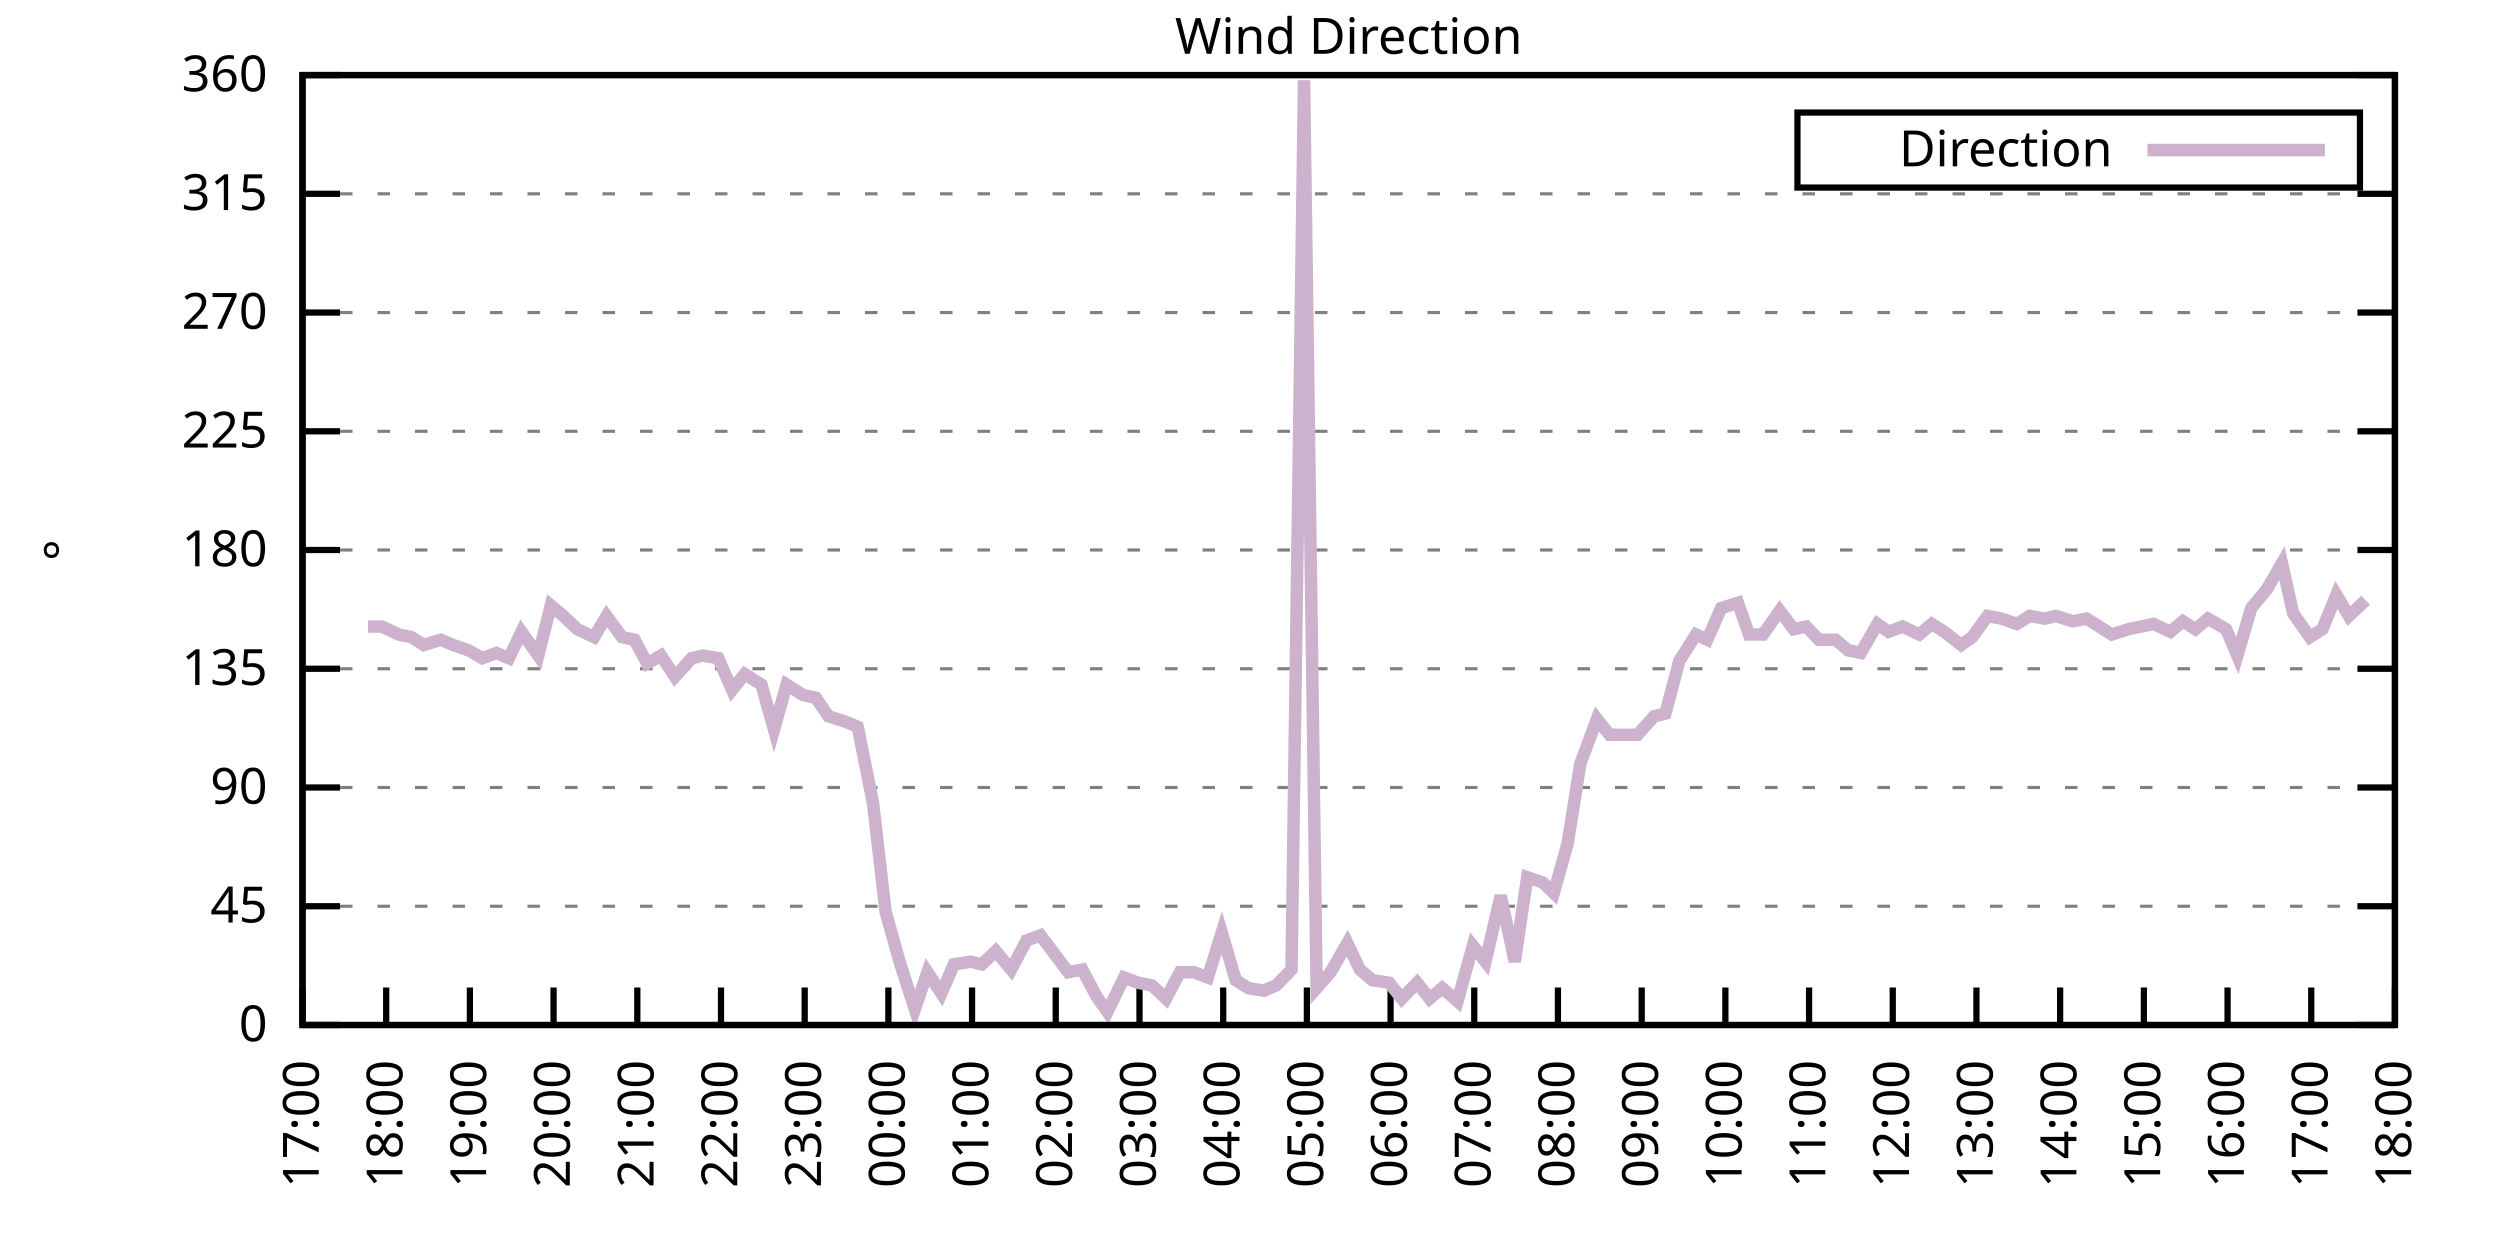
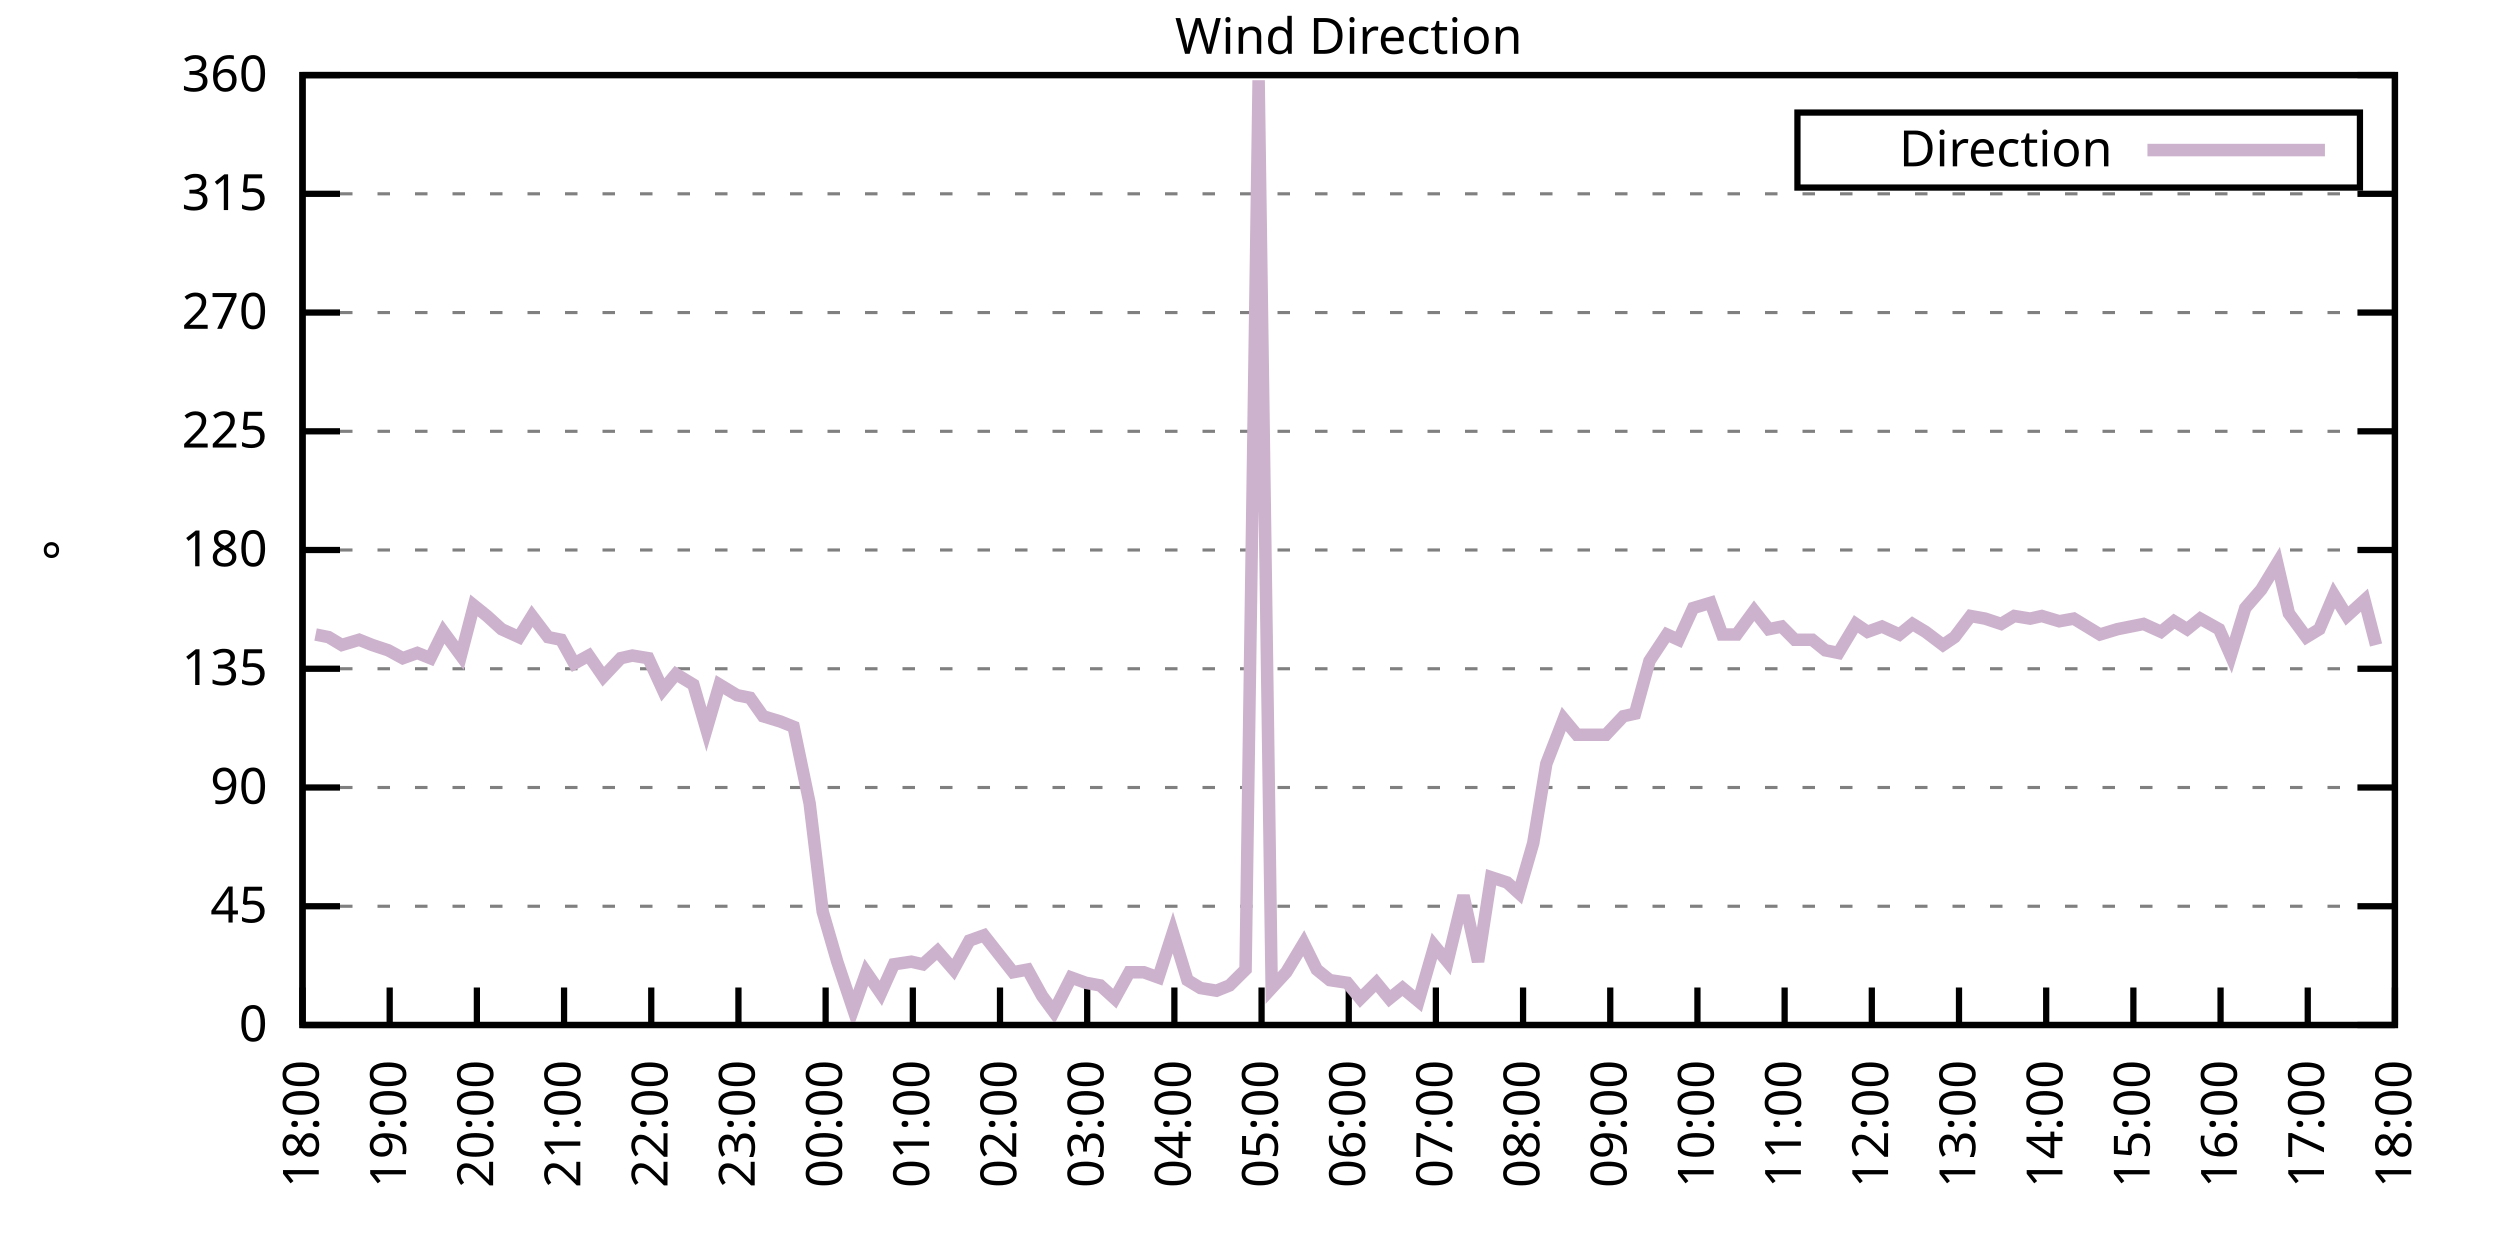
<svg xmlns="http://www.w3.org/2000/svg" xmlns:xlink="http://www.w3.org/1999/xlink" width="400" height="200" viewBox="0 0 400 200">
  <g id="gnuplot_canvas">
    <rect x="0" y="0" width="400" height="200" fill="none" />
    <defs>
      <circle id="gpDot" r="0.5" stroke-width="0.5" stroke="currentColor" />
      <path id="gpPt0" stroke-width="0.333" stroke="currentColor" d="M-1,0 h2 M0,-1 v2" />
      <path id="gpPt1" stroke-width="0.333" stroke="currentColor" d="M-1,-1 L1,1 M1,-1 L-1,1" />
      <path id="gpPt2" stroke-width="0.333" stroke="currentColor" d="M-1,0 L1,0 M0,-1 L0,1 M-1,-1 L1,1 M-1,1 L1,-1" />
      <rect id="gpPt3" stroke-width="0.333" stroke="currentColor" x="-1" y="-1" width="2" height="2" />
      <rect id="gpPt4" stroke-width="0.333" stroke="currentColor" fill="currentColor" x="-1" y="-1" width="2" height="2" />
      <circle id="gpPt5" stroke-width="0.333" stroke="currentColor" cx="0" cy="0" r="1" />
      <use xlink:href="#gpPt5" id="gpPt6" fill="currentColor" stroke="none" />
      <path id="gpPt7" stroke-width="0.333" stroke="currentColor" d="M0,-1.33 L-1.33,0.67 L1.33,0.67 z" />
      <use xlink:href="#gpPt7" id="gpPt8" fill="currentColor" stroke="none" />
      <use xlink:href="#gpPt7" id="gpPt9" stroke="currentColor" transform="rotate(180)" />
      <use xlink:href="#gpPt9" id="gpPt10" fill="currentColor" stroke="none" />
      <use xlink:href="#gpPt3" id="gpPt11" stroke="currentColor" transform="rotate(45)" />
      <use xlink:href="#gpPt11" id="gpPt12" fill="currentColor" stroke="none" />
      <path id="gpPt13" stroke-width="0.333" stroke="currentColor" d="M0,1.330 L1.265,0.411 L0.782,-1.067 L-0.782,-1.076 L-1.265,0.411 z" />
      <use xlink:href="#gpPt13" id="gpPt14" fill="currentColor" stroke="none" />
      <filter id="textbox" filterUnits="objectBoundingBox" x="0" y="0" height="1" width="1">
        <feFlood flood-color="white" flood-opacity="1" result="bgnd" />
        <feComposite in="SourceGraphic" in2="bgnd" operator="atop" />
      </filter>
      <filter id="greybox" filterUnits="objectBoundingBox" x="0" y="0" height="1" width="1">
        <feFlood flood-color="lightgrey" flood-opacity="1" result="grey" />
        <feComposite in="SourceGraphic" in2="grey" operator="atop" />
      </filter>
    </defs>
    <g fill="none" color="white" stroke="currentColor" stroke-width="1.00" stroke-linecap="butt" stroke-linejoin="miter">
</g>
    <g fill="none" color="black" stroke="currentColor" stroke-width="1.00" stroke-linecap="butt" stroke-linejoin="miter">
      <g stroke="none" shape-rendering="crispEdges">
        <polygon fill="rgb(255, 255, 255)" points="48.40,164.00 383.18,164.00 383.18,12.02 48.40,12.02 " />
      </g>
    </g>
    <g fill="none" color="black" stroke="currentColor" stroke-width="1.00" stroke-linecap="butt" stroke-linejoin="miter">
</g>
    <g fill="none" color="black" stroke="black" stroke-width="0.50" stroke-linecap="butt" stroke-linejoin="miter">
</g>
    <g fill="none" color="gray" stroke="currentColor" stroke-width="0.50" stroke-linecap="butt" stroke-linejoin="miter">
      <path stroke="gray" stroke-dasharray="2,4" class="gridline" d="M48.40,164.00 L383.19,164.00  " />
    </g>
    <g fill="none" color="gray" stroke="gray" stroke-width="1.00" stroke-linecap="butt" stroke-linejoin="miter">
</g>
    <g fill="none" color="black" stroke="currentColor" stroke-width="1.00" stroke-linecap="butt" stroke-linejoin="miter">
      <path stroke="black" d="M48.40,164.00 L54.40,164.00 M383.19,164.00 L377.19,164.00  " />
      <g transform="translate(42.80,166.60)" stroke="none" fill="black" font-family="Sans" font-size="8.00" text-anchor="end">
        <text>
          <tspan font-family="Sans"> 0</tspan>
        </text>
      </g>
    </g>
    <g fill="none" color="black" stroke="currentColor" stroke-width="1.00" stroke-linecap="butt" stroke-linejoin="miter">
</g>
    <g fill="none" color="black" stroke="black" stroke-width="0.50" stroke-linecap="butt" stroke-linejoin="miter">
</g>
    <g fill="none" color="gray" stroke="currentColor" stroke-width="0.50" stroke-linecap="butt" stroke-linejoin="miter">
      <path stroke="gray" stroke-dasharray="2,4" class="gridline" d="M48.40,145.00 L383.19,145.00  " />
    </g>
    <g fill="none" color="gray" stroke="gray" stroke-width="1.00" stroke-linecap="butt" stroke-linejoin="miter">
</g>
    <g fill="none" color="black" stroke="currentColor" stroke-width="1.00" stroke-linecap="butt" stroke-linejoin="miter">
      <path stroke="black" d="M48.40,145.00 L54.40,145.00 M383.19,145.00 L377.19,145.00  " />
      <g transform="translate(42.80,147.60)" stroke="none" fill="black" font-family="Sans" font-size="8.00" text-anchor="end">
        <text>
          <tspan font-family="Sans"> 45</tspan>
        </text>
      </g>
    </g>
    <g fill="none" color="black" stroke="currentColor" stroke-width="1.00" stroke-linecap="butt" stroke-linejoin="miter">
</g>
    <g fill="none" color="black" stroke="black" stroke-width="0.50" stroke-linecap="butt" stroke-linejoin="miter">
</g>
    <g fill="none" color="gray" stroke="currentColor" stroke-width="0.50" stroke-linecap="butt" stroke-linejoin="miter">
      <path stroke="gray" stroke-dasharray="2,4" class="gridline" d="M48.40,126.00 L383.19,126.00  " />
    </g>
    <g fill="none" color="gray" stroke="gray" stroke-width="1.00" stroke-linecap="butt" stroke-linejoin="miter">
</g>
    <g fill="none" color="black" stroke="currentColor" stroke-width="1.00" stroke-linecap="butt" stroke-linejoin="miter">
      <path stroke="black" d="M48.40,126.00 L54.40,126.00 M383.19,126.00 L377.19,126.00  " />
      <g transform="translate(42.80,128.60)" stroke="none" fill="black" font-family="Sans" font-size="8.00" text-anchor="end">
        <text>
          <tspan font-family="Sans"> 90</tspan>
        </text>
      </g>
    </g>
    <g fill="none" color="black" stroke="currentColor" stroke-width="1.00" stroke-linecap="butt" stroke-linejoin="miter">
</g>
    <g fill="none" color="black" stroke="black" stroke-width="0.50" stroke-linecap="butt" stroke-linejoin="miter">
</g>
    <g fill="none" color="gray" stroke="currentColor" stroke-width="0.50" stroke-linecap="butt" stroke-linejoin="miter">
      <path stroke="gray" stroke-dasharray="2,4" class="gridline" d="M48.40,107.00 L383.19,107.00  " />
    </g>
    <g fill="none" color="gray" stroke="gray" stroke-width="1.00" stroke-linecap="butt" stroke-linejoin="miter">
</g>
    <g fill="none" color="black" stroke="currentColor" stroke-width="1.00" stroke-linecap="butt" stroke-linejoin="miter">
      <path stroke="black" d="M48.40,107.00 L54.40,107.00 M383.19,107.00 L377.19,107.00  " />
      <g transform="translate(42.80,109.60)" stroke="none" fill="black" font-family="Sans" font-size="8.00" text-anchor="end">
        <text>
          <tspan font-family="Sans"> 135</tspan>
        </text>
      </g>
    </g>
    <g fill="none" color="black" stroke="currentColor" stroke-width="1.00" stroke-linecap="butt" stroke-linejoin="miter">
</g>
    <g fill="none" color="black" stroke="black" stroke-width="0.50" stroke-linecap="butt" stroke-linejoin="miter">
</g>
    <g fill="none" color="gray" stroke="currentColor" stroke-width="0.50" stroke-linecap="butt" stroke-linejoin="miter">
      <path stroke="gray" stroke-dasharray="2,4" class="gridline" d="M48.40,88.00 L383.19,88.00  " />
    </g>
    <g fill="none" color="gray" stroke="gray" stroke-width="1.00" stroke-linecap="butt" stroke-linejoin="miter">
</g>
    <g fill="none" color="black" stroke="currentColor" stroke-width="1.00" stroke-linecap="butt" stroke-linejoin="miter">
      <path stroke="black" d="M48.40,88.00 L54.40,88.00 M383.19,88.00 L377.19,88.00  " />
      <g transform="translate(42.80,90.60)" stroke="none" fill="black" font-family="Sans" font-size="8.00" text-anchor="end">
        <text>
          <tspan font-family="Sans"> 180</tspan>
        </text>
      </g>
    </g>
    <g fill="none" color="black" stroke="currentColor" stroke-width="1.00" stroke-linecap="butt" stroke-linejoin="miter">
</g>
    <g fill="none" color="black" stroke="black" stroke-width="0.50" stroke-linecap="butt" stroke-linejoin="miter">
</g>
    <g fill="none" color="gray" stroke="currentColor" stroke-width="0.50" stroke-linecap="butt" stroke-linejoin="miter">
      <path stroke="gray" stroke-dasharray="2,4" class="gridline" d="M48.40,69.01 L383.19,69.01  " />
    </g>
    <g fill="none" color="gray" stroke="gray" stroke-width="1.00" stroke-linecap="butt" stroke-linejoin="miter">
</g>
    <g fill="none" color="black" stroke="currentColor" stroke-width="1.00" stroke-linecap="butt" stroke-linejoin="miter">
      <path stroke="black" d="M48.40,69.01 L54.40,69.01 M383.19,69.01 L377.19,69.01  " />
      <g transform="translate(42.80,71.61)" stroke="none" fill="black" font-family="Sans" font-size="8.00" text-anchor="end">
        <text>
          <tspan font-family="Sans"> 225</tspan>
        </text>
      </g>
    </g>
    <g fill="none" color="black" stroke="currentColor" stroke-width="1.00" stroke-linecap="butt" stroke-linejoin="miter">
</g>
    <g fill="none" color="black" stroke="black" stroke-width="0.50" stroke-linecap="butt" stroke-linejoin="miter">
</g>
    <g fill="none" color="gray" stroke="currentColor" stroke-width="0.50" stroke-linecap="butt" stroke-linejoin="miter">
      <path stroke="gray" stroke-dasharray="2,4" class="gridline" d="M48.40,50.01 L383.19,50.01  " />
    </g>
    <g fill="none" color="gray" stroke="gray" stroke-width="1.00" stroke-linecap="butt" stroke-linejoin="miter">
</g>
    <g fill="none" color="black" stroke="currentColor" stroke-width="1.00" stroke-linecap="butt" stroke-linejoin="miter">
      <path stroke="black" d="M48.40,50.01 L54.40,50.01 M383.19,50.01 L377.19,50.01  " />
      <g transform="translate(42.80,52.61)" stroke="none" fill="black" font-family="Sans" font-size="8.00" text-anchor="end">
        <text>
          <tspan font-family="Sans"> 270</tspan>
        </text>
      </g>
    </g>
    <g fill="none" color="black" stroke="currentColor" stroke-width="1.00" stroke-linecap="butt" stroke-linejoin="miter">
</g>
    <g fill="none" color="black" stroke="black" stroke-width="0.50" stroke-linecap="butt" stroke-linejoin="miter">
</g>
    <g fill="none" color="gray" stroke="currentColor" stroke-width="0.50" stroke-linecap="butt" stroke-linejoin="miter">
      <path stroke="gray" stroke-dasharray="2,4" class="gridline" d="M48.40,31.01 L383.19,31.01  " />
    </g>
    <g fill="none" color="gray" stroke="gray" stroke-width="1.00" stroke-linecap="butt" stroke-linejoin="miter">
</g>
    <g fill="none" color="black" stroke="currentColor" stroke-width="1.00" stroke-linecap="butt" stroke-linejoin="miter">
      <path stroke="black" d="M48.40,31.01 L54.40,31.01 M383.19,31.01 L377.19,31.01  " />
      <g transform="translate(42.80,33.61)" stroke="none" fill="black" font-family="Sans" font-size="8.00" text-anchor="end">
        <text>
          <tspan font-family="Sans"> 315</tspan>
        </text>
      </g>
    </g>
    <g fill="none" color="black" stroke="currentColor" stroke-width="1.00" stroke-linecap="butt" stroke-linejoin="miter">
</g>
    <g fill="none" color="black" stroke="black" stroke-width="0.50" stroke-linecap="butt" stroke-linejoin="miter">
</g>
    <g fill="none" color="gray" stroke="currentColor" stroke-width="0.50" stroke-linecap="butt" stroke-linejoin="miter">
      <path stroke="gray" stroke-dasharray="2,4" class="gridline" d="M48.40,12.01 L383.19,12.01  " />
    </g>
    <g fill="none" color="gray" stroke="gray" stroke-width="1.00" stroke-linecap="butt" stroke-linejoin="miter">
</g>
    <g fill="none" color="black" stroke="currentColor" stroke-width="1.00" stroke-linecap="butt" stroke-linejoin="miter">
      <path stroke="black" d="M48.40,12.01 L54.40,12.01 M383.19,12.01 L377.19,12.01  " />
      <g transform="translate(42.80,14.61)" stroke="none" fill="black" font-family="Sans" font-size="8.00" text-anchor="end">
        <text>
          <tspan font-family="Sans"> 360</tspan>
        </text>
      </g>
    </g>
    <g fill="none" color="black" stroke="currentColor" stroke-width="1.00" stroke-linecap="butt" stroke-linejoin="miter">
      <path stroke="black" d="M48.40,164.00 L48.40,158.00  " />
      <g transform="translate(51.00,169.60) rotate(270.00)" stroke="none" fill="black" font-family="Sans" font-size="8.00" text-anchor="end">
        <text>
-           <tspan font-family="Sans">17:00</tspan>
-         </text>
-       </g>
-     </g>
-     <g fill="none" color="black" stroke="currentColor" stroke-width="1.00" stroke-linecap="butt" stroke-linejoin="miter">
-       <path stroke="black" d="M61.79,164.00 L61.79,158.00  " />
-       <g transform="translate(64.39,169.60) rotate(270.00)" stroke="none" fill="black" font-family="Sans" font-size="8.00" text-anchor="end">
-         <text>
          <tspan font-family="Sans">18:00</tspan>
        </text>
      </g>
    </g>
    <g fill="none" color="black" stroke="currentColor" stroke-width="1.00" stroke-linecap="butt" stroke-linejoin="miter">
-       <path stroke="black" d="M75.18,164.00 L75.18,158.00  " />
-       <g transform="translate(77.78,169.60) rotate(270.00)" stroke="none" fill="black" font-family="Sans" font-size="8.00" text-anchor="end">
+       <path stroke="black" d="M62.35,164.00 L62.35,158.00  " />
+       <g transform="translate(64.95,169.60) rotate(270.00)" stroke="none" fill="black" font-family="Sans" font-size="8.00" text-anchor="end">
        <text>
          <tspan font-family="Sans">19:00</tspan>
        </text>
      </g>
    </g>
    <g fill="none" color="black" stroke="currentColor" stroke-width="1.00" stroke-linecap="butt" stroke-linejoin="miter">
-       <path stroke="black" d="M88.57,164.00 L88.57,158.00  " />
-       <g transform="translate(91.17,169.60) rotate(270.00)" stroke="none" fill="black" font-family="Sans" font-size="8.00" text-anchor="end">
+       <path stroke="black" d="M76.30,164.00 L76.30,158.00  " />
+       <g transform="translate(78.90,169.60) rotate(270.00)" stroke="none" fill="black" font-family="Sans" font-size="8.00" text-anchor="end">
        <text>
          <tspan font-family="Sans">20:00</tspan>
        </text>
      </g>
    </g>
    <g fill="none" color="black" stroke="currentColor" stroke-width="1.00" stroke-linecap="butt" stroke-linejoin="miter">
-       <path stroke="black" d="M101.97,164.00 L101.97,158.00  " />
-       <g transform="translate(104.57,169.60) rotate(270.00)" stroke="none" fill="black" font-family="Sans" font-size="8.00" text-anchor="end">
+       <path stroke="black" d="M90.25,164.00 L90.25,158.00  " />
+       <g transform="translate(92.85,169.60) rotate(270.00)" stroke="none" fill="black" font-family="Sans" font-size="8.00" text-anchor="end">
        <text>
          <tspan font-family="Sans">21:00</tspan>
        </text>
      </g>
    </g>
    <g fill="none" color="black" stroke="currentColor" stroke-width="1.00" stroke-linecap="butt" stroke-linejoin="miter">
-       <path stroke="black" d="M115.36,164.00 L115.36,158.00  " />
-       <g transform="translate(117.96,169.60) rotate(270.00)" stroke="none" fill="black" font-family="Sans" font-size="8.00" text-anchor="end">
+       <path stroke="black" d="M104.20,164.00 L104.20,158.00  " />
+       <g transform="translate(106.80,169.60) rotate(270.00)" stroke="none" fill="black" font-family="Sans" font-size="8.00" text-anchor="end">
        <text>
          <tspan font-family="Sans">22:00</tspan>
        </text>
      </g>
    </g>
    <g fill="none" color="black" stroke="currentColor" stroke-width="1.00" stroke-linecap="butt" stroke-linejoin="miter">
-       <path stroke="black" d="M128.75,164.00 L128.75,158.00  " />
-       <g transform="translate(131.35,169.60) rotate(270.00)" stroke="none" fill="black" font-family="Sans" font-size="8.00" text-anchor="end">
+       <path stroke="black" d="M118.15,164.00 L118.15,158.00  " />
+       <g transform="translate(120.75,169.60) rotate(270.00)" stroke="none" fill="black" font-family="Sans" font-size="8.00" text-anchor="end">
        <text>
          <tspan font-family="Sans">23:00</tspan>
        </text>
      </g>
    </g>
    <g fill="none" color="black" stroke="currentColor" stroke-width="1.00" stroke-linecap="butt" stroke-linejoin="miter">
-       <path stroke="black" d="M142.14,164.00 L142.14,158.00  " />
-       <g transform="translate(144.74,169.60) rotate(270.00)" stroke="none" fill="black" font-family="Sans" font-size="8.00" text-anchor="end">
+       <path stroke="black" d="M132.10,164.00 L132.10,158.00  " />
+       <g transform="translate(134.70,169.60) rotate(270.00)" stroke="none" fill="black" font-family="Sans" font-size="8.00" text-anchor="end">
        <text>
          <tspan font-family="Sans">00:00</tspan>
        </text>
      </g>
    </g>
    <g fill="none" color="black" stroke="currentColor" stroke-width="1.00" stroke-linecap="butt" stroke-linejoin="miter">
-       <path stroke="black" d="M155.53,164.00 L155.53,158.00  " />
-       <g transform="translate(158.13,169.60) rotate(270.00)" stroke="none" fill="black" font-family="Sans" font-size="8.00" text-anchor="end">
+       <path stroke="black" d="M146.05,164.00 L146.05,158.00  " />
+       <g transform="translate(148.65,169.60) rotate(270.00)" stroke="none" fill="black" font-family="Sans" font-size="8.00" text-anchor="end">
        <text>
          <tspan font-family="Sans">01:00</tspan>
        </text>
      </g>
    </g>
    <g fill="none" color="black" stroke="currentColor" stroke-width="1.00" stroke-linecap="butt" stroke-linejoin="miter">
-       <path stroke="black" d="M168.92,164.00 L168.92,158.00  " />
-       <g transform="translate(171.52,169.60) rotate(270.00)" stroke="none" fill="black" font-family="Sans" font-size="8.00" text-anchor="end">
+       <path stroke="black" d="M160.00,164.00 L160.00,158.00  " />
+       <g transform="translate(162.60,169.60) rotate(270.00)" stroke="none" fill="black" font-family="Sans" font-size="8.00" text-anchor="end">
        <text>
          <tspan font-family="Sans">02:00</tspan>
        </text>
      </g>
    </g>
    <g fill="none" color="black" stroke="currentColor" stroke-width="1.00" stroke-linecap="butt" stroke-linejoin="miter">
-       <path stroke="black" d="M182.32,164.00 L182.32,158.00  " />
-       <g transform="translate(184.92,169.60) rotate(270.00)" stroke="none" fill="black" font-family="Sans" font-size="8.00" text-anchor="end">
+       <path stroke="black" d="M173.95,164.00 L173.95,158.00  " />
+       <g transform="translate(176.55,169.60) rotate(270.00)" stroke="none" fill="black" font-family="Sans" font-size="8.00" text-anchor="end">
        <text>
          <tspan font-family="Sans">03:00</tspan>
        </text>
      </g>
    </g>
    <g fill="none" color="black" stroke="currentColor" stroke-width="1.00" stroke-linecap="butt" stroke-linejoin="miter">
-       <path stroke="black" d="M195.71,164.00 L195.71,158.00  " />
-       <g transform="translate(198.31,169.60) rotate(270.00)" stroke="none" fill="black" font-family="Sans" font-size="8.00" text-anchor="end">
+       <path stroke="black" d="M187.90,164.00 L187.90,158.00  " />
+       <g transform="translate(190.50,169.60) rotate(270.00)" stroke="none" fill="black" font-family="Sans" font-size="8.00" text-anchor="end">
        <text>
          <tspan font-family="Sans">04:00</tspan>
        </text>
      </g>
    </g>
    <g fill="none" color="black" stroke="currentColor" stroke-width="1.00" stroke-linecap="butt" stroke-linejoin="miter">
-       <path stroke="black" d="M209.10,164.00 L209.10,158.00  " />
-       <g transform="translate(211.70,169.60) rotate(270.00)" stroke="none" fill="black" font-family="Sans" font-size="8.00" text-anchor="end">
+       <path stroke="black" d="M201.85,164.00 L201.85,158.00  " />
+       <g transform="translate(204.45,169.60) rotate(270.00)" stroke="none" fill="black" font-family="Sans" font-size="8.00" text-anchor="end">
        <text>
          <tspan font-family="Sans">05:00</tspan>
        </text>
      </g>
    </g>
    <g fill="none" color="black" stroke="currentColor" stroke-width="1.00" stroke-linecap="butt" stroke-linejoin="miter">
-       <path stroke="black" d="M222.49,164.00 L222.49,158.00  " />
-       <g transform="translate(225.09,169.60) rotate(270.00)" stroke="none" fill="black" font-family="Sans" font-size="8.00" text-anchor="end">
+       <path stroke="black" d="M215.80,164.00 L215.80,158.00  " />
+       <g transform="translate(218.40,169.60) rotate(270.00)" stroke="none" fill="black" font-family="Sans" font-size="8.00" text-anchor="end">
        <text>
          <tspan font-family="Sans">06:00</tspan>
        </text>
      </g>
    </g>
    <g fill="none" color="black" stroke="currentColor" stroke-width="1.00" stroke-linecap="butt" stroke-linejoin="miter">
-       <path stroke="black" d="M235.88,164.00 L235.88,158.00  " />
-       <g transform="translate(238.48,169.60) rotate(270.00)" stroke="none" fill="black" font-family="Sans" font-size="8.00" text-anchor="end">
+       <path stroke="black" d="M229.74,164.00 L229.74,158.00  " />
+       <g transform="translate(232.34,169.60) rotate(270.00)" stroke="none" fill="black" font-family="Sans" font-size="8.00" text-anchor="end">
        <text>
          <tspan font-family="Sans">07:00</tspan>
        </text>
      </g>
    </g>
    <g fill="none" color="black" stroke="currentColor" stroke-width="1.00" stroke-linecap="butt" stroke-linejoin="miter">
-       <path stroke="black" d="M249.27,164.00 L249.27,158.00  " />
-       <g transform="translate(251.87,169.60) rotate(270.00)" stroke="none" fill="black" font-family="Sans" font-size="8.00" text-anchor="end">
+       <path stroke="black" d="M243.69,164.00 L243.69,158.00  " />
+       <g transform="translate(246.29,169.60) rotate(270.00)" stroke="none" fill="black" font-family="Sans" font-size="8.00" text-anchor="end">
        <text>
          <tspan font-family="Sans">08:00</tspan>
        </text>
      </g>
    </g>
    <g fill="none" color="black" stroke="currentColor" stroke-width="1.00" stroke-linecap="butt" stroke-linejoin="miter">
-       <path stroke="black" d="M262.67,164.00 L262.67,158.00  " />
-       <g transform="translate(265.27,169.60) rotate(270.00)" stroke="none" fill="black" font-family="Sans" font-size="8.00" text-anchor="end">
+       <path stroke="black" d="M257.64,164.00 L257.64,158.00  " />
+       <g transform="translate(260.24,169.60) rotate(270.00)" stroke="none" fill="black" font-family="Sans" font-size="8.00" text-anchor="end">
        <text>
          <tspan font-family="Sans">09:00</tspan>
        </text>
      </g>
    </g>
    <g fill="none" color="black" stroke="currentColor" stroke-width="1.00" stroke-linecap="butt" stroke-linejoin="miter">
-       <path stroke="black" d="M276.06,164.00 L276.06,158.00  " />
-       <g transform="translate(278.66,169.60) rotate(270.00)" stroke="none" fill="black" font-family="Sans" font-size="8.00" text-anchor="end">
+       <path stroke="black" d="M271.59,164.00 L271.59,158.00  " />
+       <g transform="translate(274.19,169.60) rotate(270.00)" stroke="none" fill="black" font-family="Sans" font-size="8.00" text-anchor="end">
        <text>
          <tspan font-family="Sans">10:00</tspan>
        </text>
      </g>
    </g>
    <g fill="none" color="black" stroke="currentColor" stroke-width="1.00" stroke-linecap="butt" stroke-linejoin="miter">
-       <path stroke="black" d="M289.45,164.00 L289.45,158.00  " />
-       <g transform="translate(292.05,169.60) rotate(270.00)" stroke="none" fill="black" font-family="Sans" font-size="8.00" text-anchor="end">
+       <path stroke="black" d="M285.54,164.00 L285.54,158.00  " />
+       <g transform="translate(288.14,169.60) rotate(270.00)" stroke="none" fill="black" font-family="Sans" font-size="8.00" text-anchor="end">
        <text>
          <tspan font-family="Sans">11:00</tspan>
        </text>
      </g>
    </g>
    <g fill="none" color="black" stroke="currentColor" stroke-width="1.00" stroke-linecap="butt" stroke-linejoin="miter">
-       <path stroke="black" d="M302.84,164.00 L302.84,158.00  " />
-       <g transform="translate(305.44,169.60) rotate(270.00)" stroke="none" fill="black" font-family="Sans" font-size="8.00" text-anchor="end">
+       <path stroke="black" d="M299.49,164.00 L299.49,158.00  " />
+       <g transform="translate(302.09,169.60) rotate(270.00)" stroke="none" fill="black" font-family="Sans" font-size="8.00" text-anchor="end">
        <text>
          <tspan font-family="Sans">12:00</tspan>
        </text>
      </g>
    </g>
    <g fill="none" color="black" stroke="currentColor" stroke-width="1.00" stroke-linecap="butt" stroke-linejoin="miter">
-       <path stroke="black" d="M316.23,164.00 L316.23,158.00  " />
-       <g transform="translate(318.83,169.60) rotate(270.00)" stroke="none" fill="black" font-family="Sans" font-size="8.00" text-anchor="end">
+       <path stroke="black" d="M313.44,164.00 L313.44,158.00  " />
+       <g transform="translate(316.04,169.60) rotate(270.00)" stroke="none" fill="black" font-family="Sans" font-size="8.00" text-anchor="end">
        <text>
          <tspan font-family="Sans">13:00</tspan>
        </text>
      </g>
    </g>
    <g fill="none" color="black" stroke="currentColor" stroke-width="1.00" stroke-linecap="butt" stroke-linejoin="miter">
-       <path stroke="black" d="M329.62,164.00 L329.62,158.00  " />
-       <g transform="translate(332.22,169.60) rotate(270.00)" stroke="none" fill="black" font-family="Sans" font-size="8.00" text-anchor="end">
+       <path stroke="black" d="M327.39,164.00 L327.39,158.00  " />
+       <g transform="translate(329.99,169.60) rotate(270.00)" stroke="none" fill="black" font-family="Sans" font-size="8.00" text-anchor="end">
        <text>
          <tspan font-family="Sans">14:00</tspan>
        </text>
      </g>
    </g>
    <g fill="none" color="black" stroke="currentColor" stroke-width="1.00" stroke-linecap="butt" stroke-linejoin="miter">
-       <path stroke="black" d="M343.02,164.00 L343.02,158.00  " />
-       <g transform="translate(345.62,169.60) rotate(270.00)" stroke="none" fill="black" font-family="Sans" font-size="8.00" text-anchor="end">
+       <path stroke="black" d="M341.34,164.00 L341.34,158.00  " />
+       <g transform="translate(343.94,169.60) rotate(270.00)" stroke="none" fill="black" font-family="Sans" font-size="8.00" text-anchor="end">
        <text>
          <tspan font-family="Sans">15:00</tspan>
        </text>
      </g>
    </g>
    <g fill="none" color="black" stroke="currentColor" stroke-width="1.00" stroke-linecap="butt" stroke-linejoin="miter">
-       <path stroke="black" d="M356.41,164.00 L356.41,158.00  " />
-       <g transform="translate(359.01,169.60) rotate(270.00)" stroke="none" fill="black" font-family="Sans" font-size="8.00" text-anchor="end">
+       <path stroke="black" d="M355.29,164.00 L355.29,158.00  " />
+       <g transform="translate(357.89,169.60) rotate(270.00)" stroke="none" fill="black" font-family="Sans" font-size="8.00" text-anchor="end">
        <text>
          <tspan font-family="Sans">16:00</tspan>
        </text>
      </g>
    </g>
    <g fill="none" color="black" stroke="currentColor" stroke-width="1.00" stroke-linecap="butt" stroke-linejoin="miter">
-       <path stroke="black" d="M369.80,164.00 L369.80,158.00  " />
-       <g transform="translate(372.40,169.60) rotate(270.00)" stroke="none" fill="black" font-family="Sans" font-size="8.00" text-anchor="end">
+       <path stroke="black" d="M369.24,164.00 L369.24,158.00  " />
+       <g transform="translate(371.84,169.60) rotate(270.00)" stroke="none" fill="black" font-family="Sans" font-size="8.00" text-anchor="end">
        <text>
          <tspan font-family="Sans">17:00</tspan>
        </text>
      </g>
    </g>
    <g fill="none" color="black" stroke="currentColor" stroke-width="1.00" stroke-linecap="butt" stroke-linejoin="miter">
      <path stroke="black" d="M383.19,164.00 L383.19,158.00  " />
      <g transform="translate(385.79,169.60) rotate(270.00)" stroke="none" fill="black" font-family="Sans" font-size="8.00" text-anchor="end">
        <text>
          <tspan font-family="Sans">18:00</tspan>
        </text>
      </g>
    </g>
    <g fill="none" color="black" stroke="currentColor" stroke-width="1.00" stroke-linecap="butt" stroke-linejoin="miter">
</g>
    <g fill="none" color="black" stroke="currentColor" stroke-width="1.00" stroke-linecap="butt" stroke-linejoin="miter">
      <path stroke="black" d="M48.40,12.01 L48.40,164.00 L383.19,164.00 L383.19,12.01 L48.40,12.01 Z  " />
    </g>
    <g fill="none" color="black" stroke="currentColor" stroke-width="1.00" stroke-linecap="butt" stroke-linejoin="miter">
</g>
    <g fill="none" color="black" stroke="currentColor" stroke-width="1.00" stroke-linecap="butt" stroke-linejoin="miter">
      <path stroke="black" d="M287.59,30.01 L287.59,18.01 L377.59,18.01 L377.59,30.01 L287.59,30.01 Z  " />
    </g>
    <g id="Wind_direction_plot_1">
      <g fill="none" color="white" stroke="black" stroke-width="2.00" stroke-linecap="butt" stroke-linejoin="miter">
</g>
      <g fill="none" color="black" stroke="currentColor" stroke-width="2.00" stroke-linecap="butt" stroke-linejoin="miter">
        <g transform="translate(337.99,26.61)" stroke="none" fill="black" font-family="Sans" font-size="8.00" text-anchor="end">
          <text>
            <tspan font-family="Sans">Direction</tspan>
          </text>
        </g>
      </g>
      <g fill="none" color="black" stroke="currentColor" stroke-width="2.00" stroke-linecap="butt" stroke-linejoin="miter">
-         <path stroke="rgb(204, 178, 204)" d="M343.59,24.01 L371.99,24.01 M58.89,100.25 L61.12,100.25 L63.80,101.52 L65.81,101.94 L67.82,103.20 L70.50,102.36   L72.50,103.20 L74.96,104.05 L77.19,105.31 L79.42,104.47 L81.43,105.31 L83.44,101.09 L86.12,104.89 L88.13,96.87   L90.14,98.56 L92.37,100.67 L95.05,101.94 L97.06,98.56 L99.51,101.94 L101.52,102.36 L103.53,106.16 L105.76,104.89   L107.99,108.27 L110.67,105.31 L112.46,104.89 L114.91,105.31 L117.14,110.38 L119.15,107.85 L121.83,109.54 L123.84,116.71   L125.85,109.54 L128.53,111.23 L130.54,111.65 L132.54,114.60 L135.22,115.45 L137.23,116.29 L139.69,128.54 L141.69,145.85   L143.93,153.87 L146.38,161.47 L148.39,155.56 L150.62,158.93 L152.63,154.29 L155.31,153.87 L157.10,154.29 L159.33,152.18   L161.78,155.13 L164.24,150.49 L166.47,149.65 L168.70,152.60 L170.93,155.56 L173.17,155.13 L175.40,159.36 L177.18,161.89   L179.86,156.40 L182.09,157.24 L184.32,157.67 L186.56,159.78 L188.79,155.56 L191.02,155.56 L193.25,156.40 L195.48,149.22   L197.72,156.82 L199.73,158.09 L202.18,158.51 L204.19,157.67 L206.64,155.13 L208.65,12.85 L210.66,158.09 L212.89,155.56   L215.57,150.91 L217.58,155.13 L219.59,156.82 L222.27,157.24 L224.28,159.78 L226.73,157.24 L228.74,159.78 L230.75,158.09   L233.20,160.20 L235.66,151.33 L237.67,153.87 L240.12,143.31 L242.36,153.87 L244.36,140.36 L246.82,141.20 L248.60,142.89   L250.84,134.87 L252.85,122.20 L255.52,115.03 L257.53,117.56 L259.99,117.56 L262.00,117.56 L264.67,114.60 L266.46,114.18   L268.69,105.74 L271.37,101.52 L273.16,102.36 L275.39,97.29 L278.07,96.45 L279.85,101.52 L282.08,101.52 L284.76,97.72   L286.99,100.67 L289.00,100.25 L291.01,102.36 L293.69,102.36 L295.70,104.05 L297.71,104.47 L300.39,99.83 L302.17,101.09   L304.40,100.25 L307.08,101.52 L309.09,99.83 L311.10,101.09 L313.78,103.20 L315.56,101.94 L318.02,98.56 L320.25,98.98   L322.70,99.83 L324.71,98.56 L327.17,98.98 L328.95,98.56 L331.63,99.40 L333.86,98.98 L335.87,100.25 L337.88,101.52   L340.56,100.67 L342.57,100.25 L344.58,99.83 L347.26,101.09 L349.26,99.40 L351.27,100.67 L353.28,98.98 L356.18,100.67   L357.97,104.89 L360.20,97.29 L362.66,94.34 L365.11,90.12 L366.90,98.14 L369.58,101.94 L371.58,100.67 L373.82,95.18   L375.82,98.56 L378.50,96.03  " />
+         <path stroke="rgb(204, 178, 204)" d="M343.59,24.01 L371.99,24.01 M50.49,101.52 L52.58,101.94 L54.68,103.20 L57.47,102.36 L59.56,103.20 L62.12,104.05   L64.44,105.31 L66.77,104.47 L68.86,105.31 L70.95,101.09 L73.74,104.89 L75.83,96.87 L77.93,98.56 L80.25,100.67   L83.04,101.94 L85.13,98.56 L87.69,101.94 L89.78,102.36 L91.88,106.16 L94.20,104.89 L96.53,108.27 L99.32,105.31   L101.18,104.89 L103.73,105.31 L106.06,110.38 L108.15,107.85 L110.94,109.54 L113.03,116.71 L115.13,109.54 L117.92,111.23   L120.01,111.65 L122.10,114.60 L124.89,115.45 L126.98,116.29 L129.54,128.54 L131.63,145.85 L133.96,153.87 L136.51,161.47   L138.61,155.56 L140.93,158.93 L143.02,154.29 L145.81,153.87 L147.67,154.29 L150.00,152.18 L152.56,155.13 L155.11,150.49   L157.44,149.65 L159.76,152.60 L162.09,155.56 L164.41,155.13 L166.74,159.36 L168.60,161.89 L171.39,156.40 L173.71,157.24   L176.04,157.67 L178.36,159.78 L180.69,155.56 L183.01,155.56 L185.34,156.40 L187.66,149.22 L189.99,156.82 L192.08,158.09   L194.64,158.51 L196.73,157.67 L199.29,155.13 L201.38,12.85 L203.47,158.09 L205.80,155.56 L208.59,150.91 L210.68,155.13   L212.77,156.82 L215.56,157.24 L217.65,159.78 L220.21,157.24 L222.30,159.78 L224.40,158.09 L226.95,160.20 L229.51,151.33   L231.60,153.87 L234.16,143.31 L236.49,153.87 L238.58,140.36 L241.14,141.20 L243.00,142.89 L245.32,134.87 L247.41,122.20   L250.20,115.03 L252.30,117.56 L254.85,117.56 L256.95,117.56 L259.74,114.60 L261.60,114.18 L263.92,105.74 L266.71,101.52   L268.57,102.36 L270.90,97.29 L273.69,96.45 L275.55,101.52 L277.87,101.52 L280.66,97.72 L282.99,100.67 L285.08,100.25   L287.17,102.36 L289.96,102.36 L292.05,104.05 L294.15,104.47 L296.94,99.83 L298.80,101.09 L301.12,100.25 L303.91,101.52   L306.00,99.83 L308.09,101.09 L310.88,103.20 L312.74,101.94 L315.30,98.56 L317.63,98.98 L320.18,99.83 L322.28,98.56   L324.83,98.98 L326.69,98.56 L329.48,99.40 L331.81,98.98 L333.90,100.25 L335.99,101.52 L338.78,100.67 L340.88,100.25   L342.97,99.83 L345.76,101.09 L347.85,99.40 L349.94,100.67 L352.04,98.98 L355.06,100.67 L356.92,104.89 L359.24,97.29   L361.80,94.34 L364.36,90.12 L366.22,98.14 L369.01,101.94 L371.10,100.67 L373.43,95.18 L375.52,98.56 L378.31,96.03   L380.17,103.20  " />
      </g>
    </g>
    <g fill="none" color="black" stroke="currentColor" stroke-width="2.00" stroke-linecap="butt" stroke-linejoin="miter">
</g>
    <g fill="none" color="black" stroke="black" stroke-width="1.00" stroke-linecap="butt" stroke-linejoin="miter">
</g>
    <g fill="none" color="black" stroke="currentColor" stroke-width="1.00" stroke-linecap="butt" stroke-linejoin="miter">
      <path stroke="black" d="M48.40,12.01 L48.40,164.00 L383.19,164.00 L383.19,12.01 L48.40,12.01 Z  " />
      <g transform="translate(12.80,88.01) rotate(270.00)" stroke="none" fill="black" font-family="Sans" font-size="8.00" text-anchor="middle">
        <text>
          <tspan font-family="Sans">°</tspan>
        </text>
      </g>
    </g>
    <g fill="none" color="black" stroke="currentColor" stroke-width="1.00" stroke-linecap="butt" stroke-linejoin="miter">
</g>
    <g fill="none" color="black" stroke="currentColor" stroke-width="1.00" stroke-linecap="butt" stroke-linejoin="miter">
      <g transform="translate(215.79,8.61)" stroke="none" fill="black" font-family="Sans" font-size="8.00" text-anchor="middle">
        <text>
          <tspan font-family="Sans">Wind Direction</tspan>
        </text>
      </g>
    </g>
    <g fill="none" color="black" stroke="currentColor" stroke-width="1.00" stroke-linecap="butt" stroke-linejoin="miter">
</g>
  </g>
</svg>
